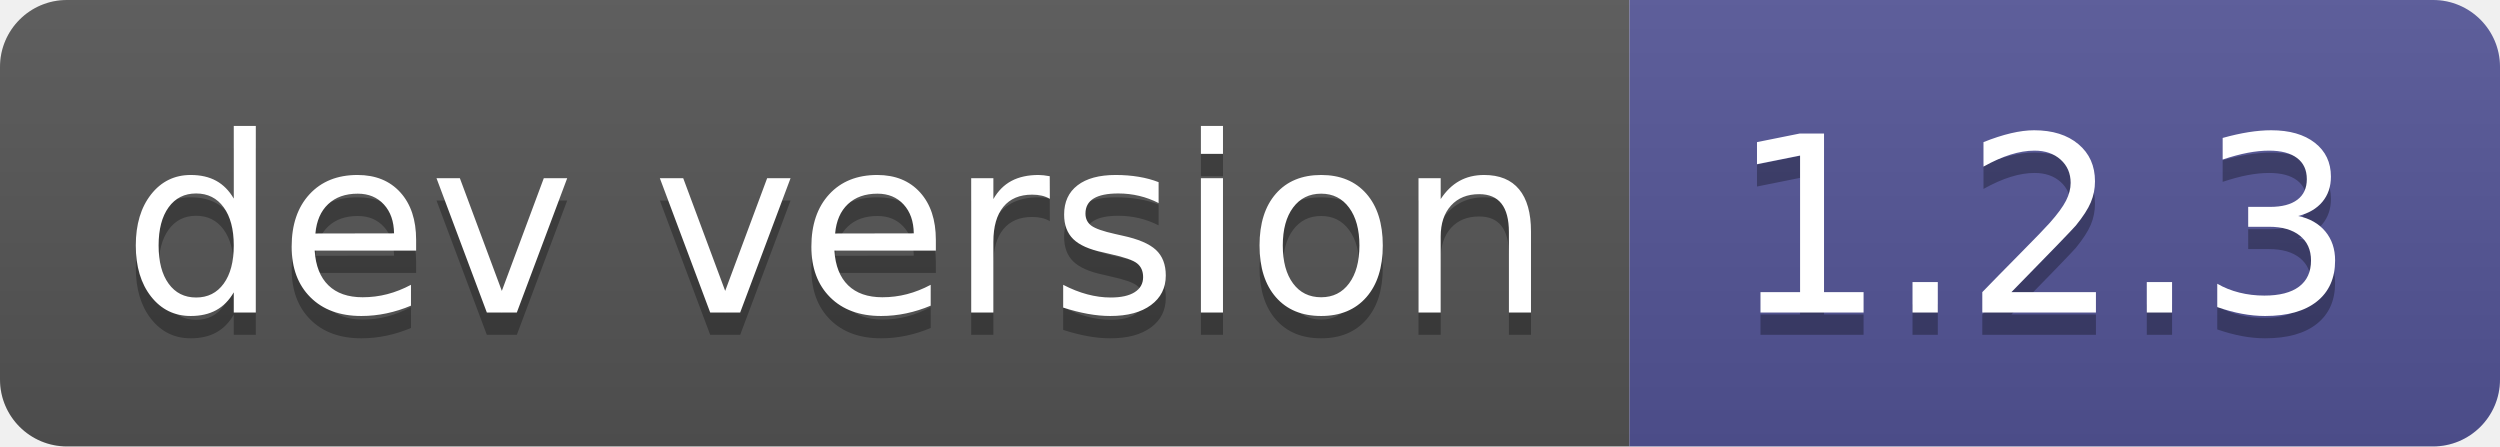
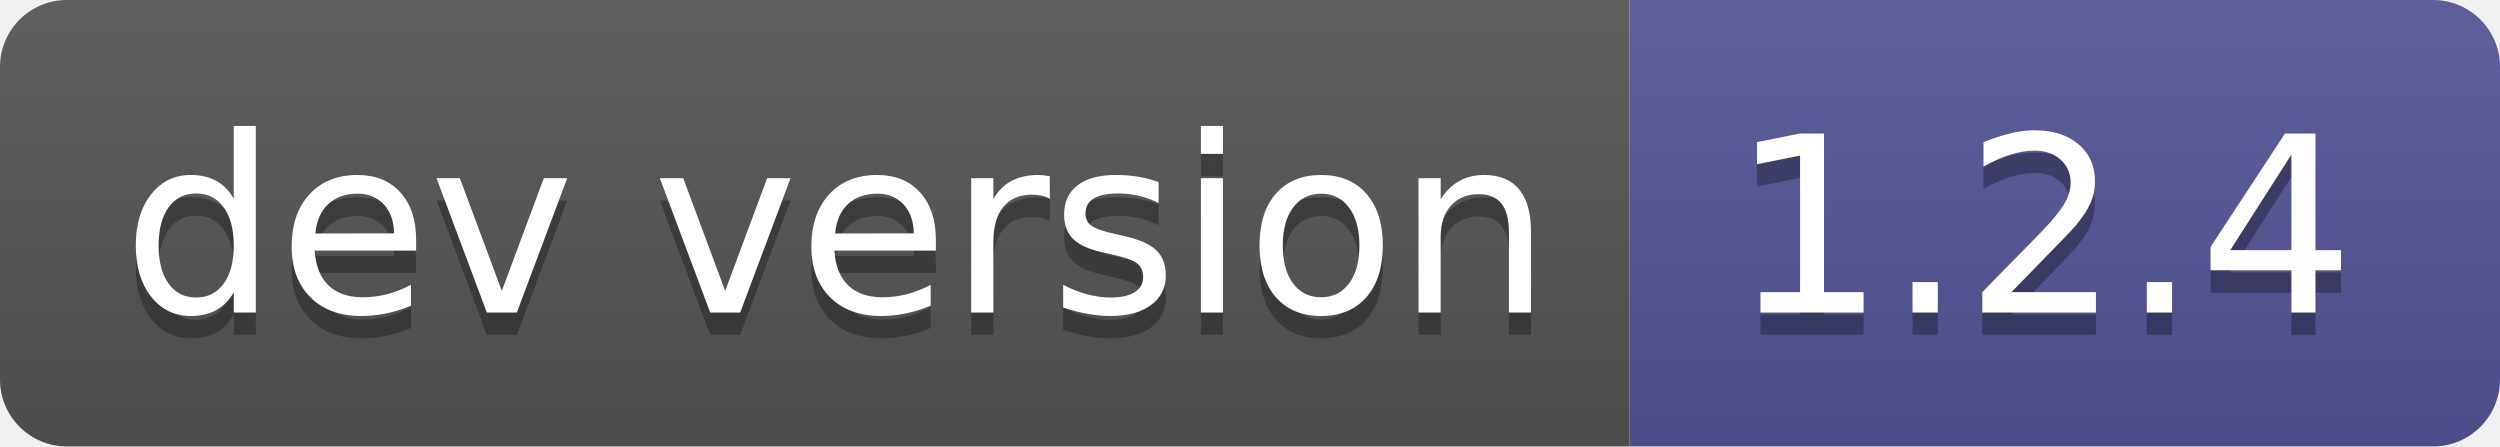
- <svg xmlns="http://www.w3.org/2000/svg" width="112" height="20" role="img" aria-label="dev version: 1.2.3">
+ <svg xmlns="http://www.w3.org/2000/svg" width="112" height="20" role="img" aria-label="dev version: 1.2.4">
  <linearGradient id="s" x2="0" y2="100%">
    <stop offset="0" stop-color="#bbb" stop-opacity=".1" />
    <stop offset="1" stop-opacity=".1" />
  </linearGradient>
  <clipPath id="r">
    <rect width="112" height="20" rx="3" fill="#fff" />
  </clipPath>
  <g clip-path="url(#r)">
    <rect width="73" height="20" fill="#555" />
    <rect x="73" width="39" height="20" fill="#535597" />
    <rect width="112" height="20" fill="url(#s)" />
  </g>
  <g fill="#fff" text-anchor="middle" font-family="Verdana,Geneva,DejaVu Sans,sans-serif" text-rendering="geometricPrecision" font-size="110">
    <text aria-hidden="true" x="375" y="150" fill="#010101" fill-opacity=".3" transform="scale(.1)" textLength="630">dev version</text>
    <text x="375" y="140" transform="scale(.1)" fill="#fff" textLength="630">dev version</text>
-     <text aria-hidden="true" x="915" y="150" fill="#010101" fill-opacity=".3" transform="scale(.1)" textLength="290">1.2.3</text>
-     <text x="915" y="140" transform="scale(.1)" fill="#fff" textLength="290">1.2.3</text>
+     <text aria-hidden="true" x="915" y="150" fill="#010101" fill-opacity=".3" transform="scale(.1)" textLength="290">1.2.4</text>
+     <text x="915" y="140" transform="scale(.1)" fill="#fff" textLength="290">1.2.4</text>
  </g>
</svg>
